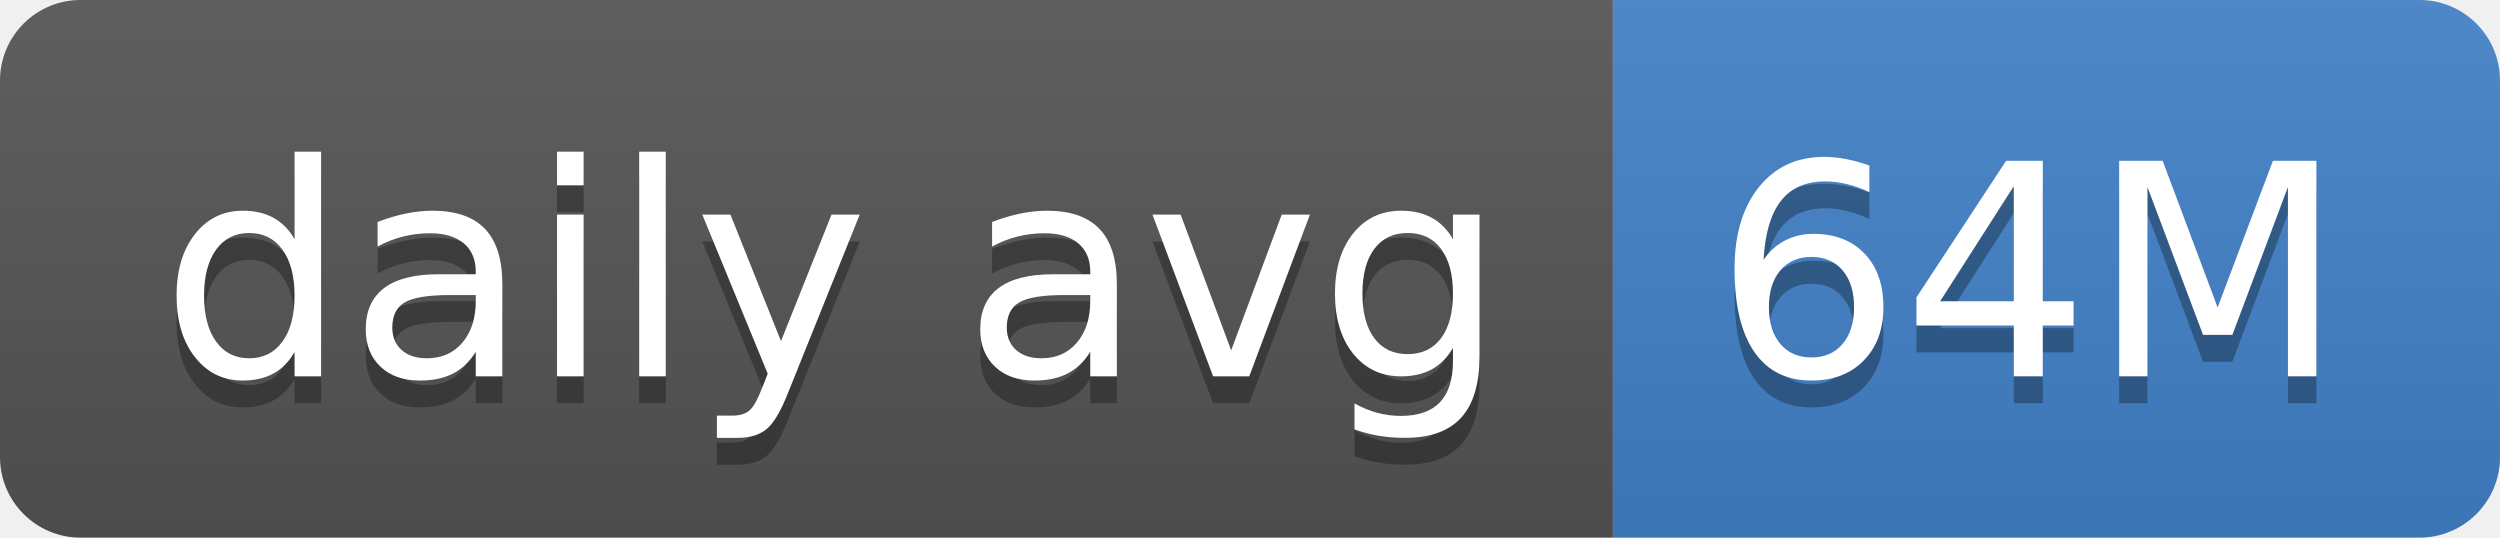
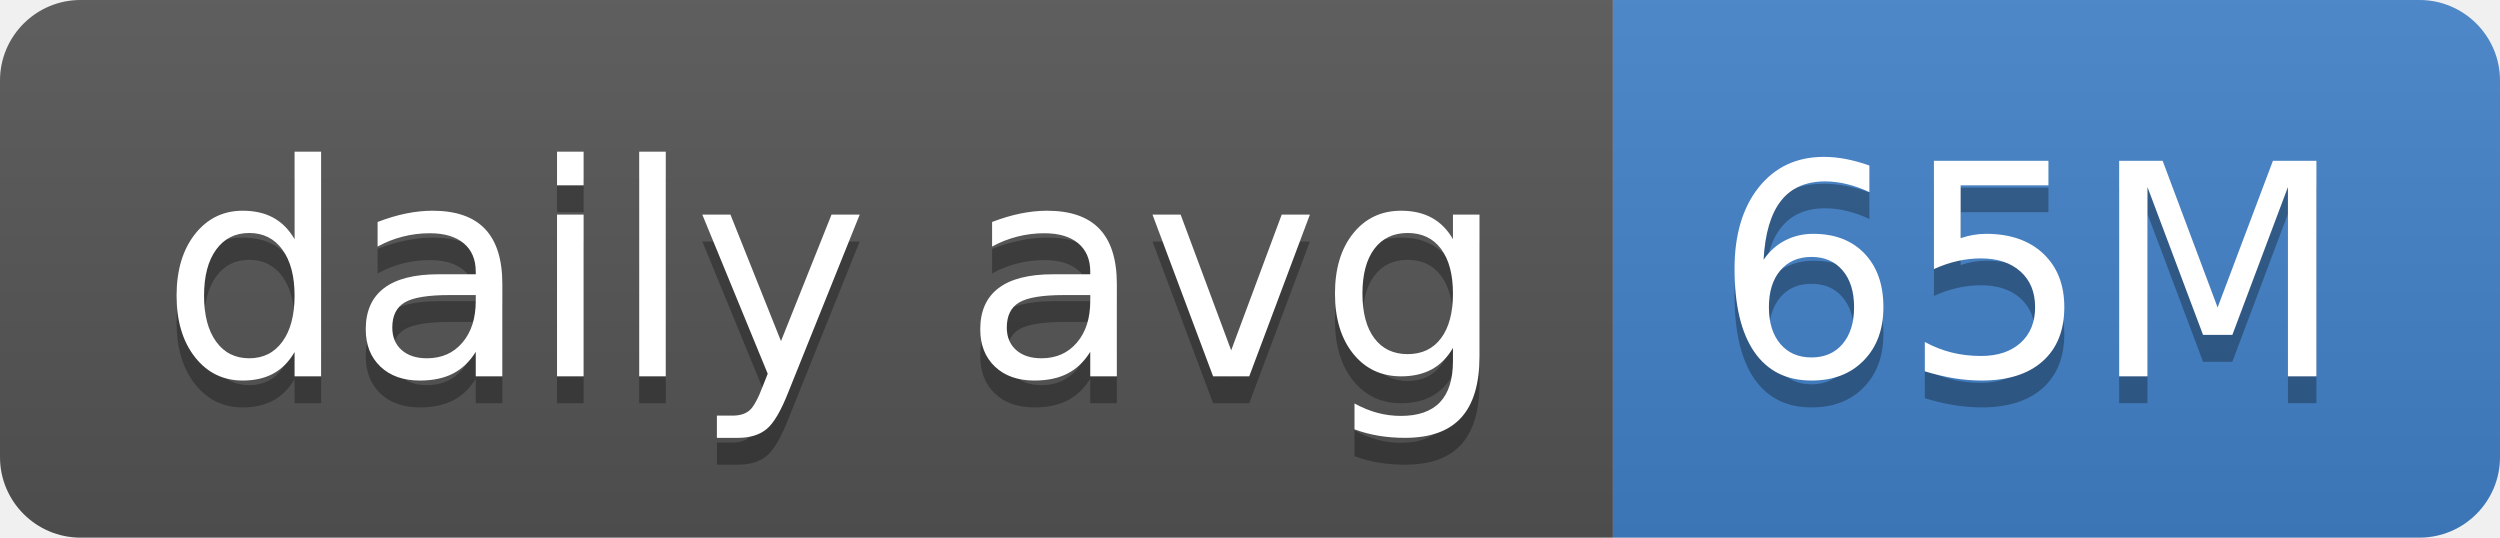
- <svg xmlns="http://www.w3.org/2000/svg" width="93" height="20" role="img" aria-label="daily avg: 64M">
+ <svg xmlns="http://www.w3.org/2000/svg" width="93" height="20" role="img" aria-label="daily avg: 65M">
  <linearGradient id="s" x2="0" y2="100%">
    <stop offset="0" stop-color="#bbb" stop-opacity=".1" />
    <stop offset="1" stop-opacity=".1" />
  </linearGradient>
  <clipPath id="r">
    <rect width="93" height="20" rx="3" fill="#fff" />
  </clipPath>
  <g clip-path="url(#r)">
    <rect width="60" height="20" fill="#555" />
    <rect x="60" width="33" height="20" fill="#4382c9" />
    <rect width="93" height="20" fill="url(#s)" />
  </g>
  <g fill="#fff" text-anchor="middle" font-family="Verdana,Geneva,DejaVu Sans,sans-serif" text-rendering="geometricPrecision" font-size="110">
    <text aria-hidden="true" x="310" y="150" fill="#010101" fill-opacity=".3" transform="scale(.1)" textLength="500">daily avg</text>
    <text x="310" y="140" transform="scale(.1)" fill="#fff" textLength="500">daily avg</text>
-     <text aria-hidden="true" x="755" y="150" fill="#010101" fill-opacity=".3" transform="scale(.1)" textLength="230">64M</text>
-     <text x="755" y="140" transform="scale(.1)" fill="#fff" textLength="230">64M</text>
+     <text aria-hidden="true" x="755" y="150" fill="#010101" fill-opacity=".3" transform="scale(.1)" textLength="230">65M</text>
+     <text x="755" y="140" transform="scale(.1)" fill="#fff" textLength="230">65M</text>
  </g>
</svg>
